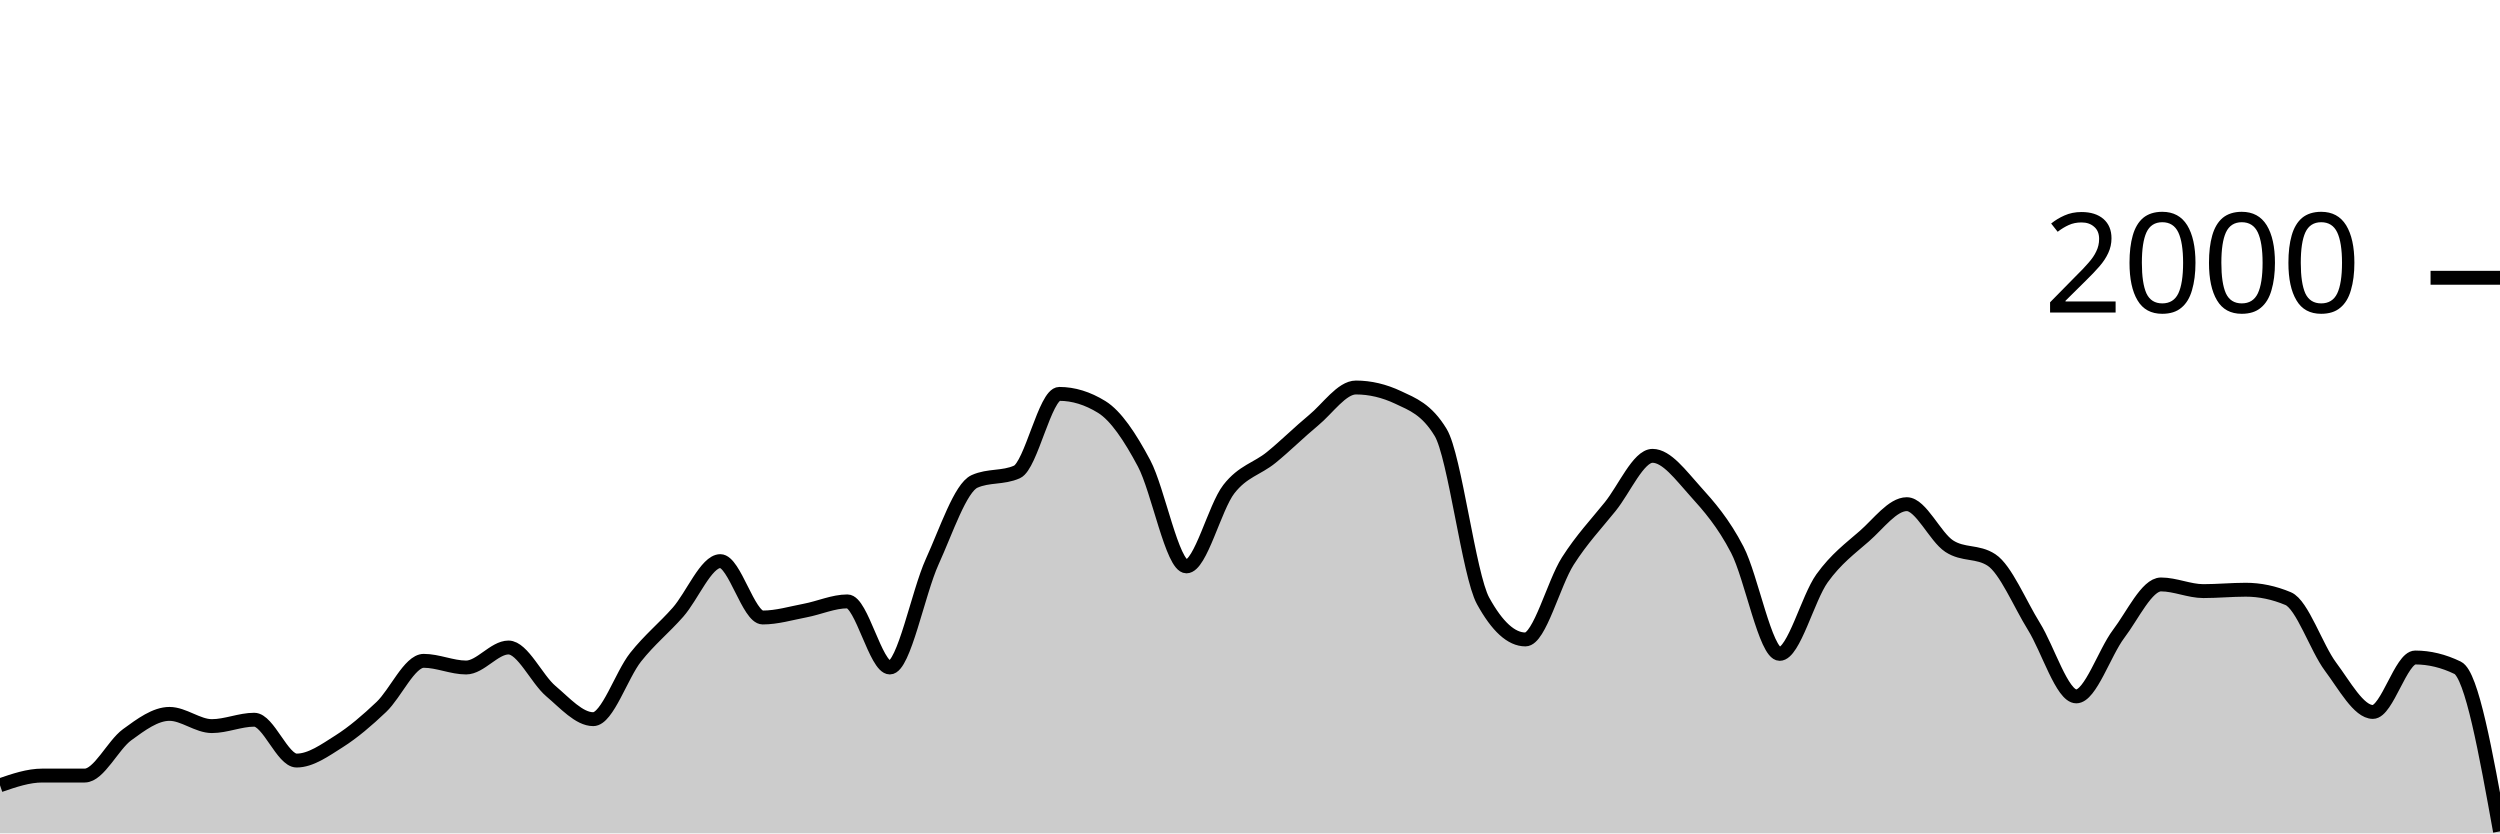
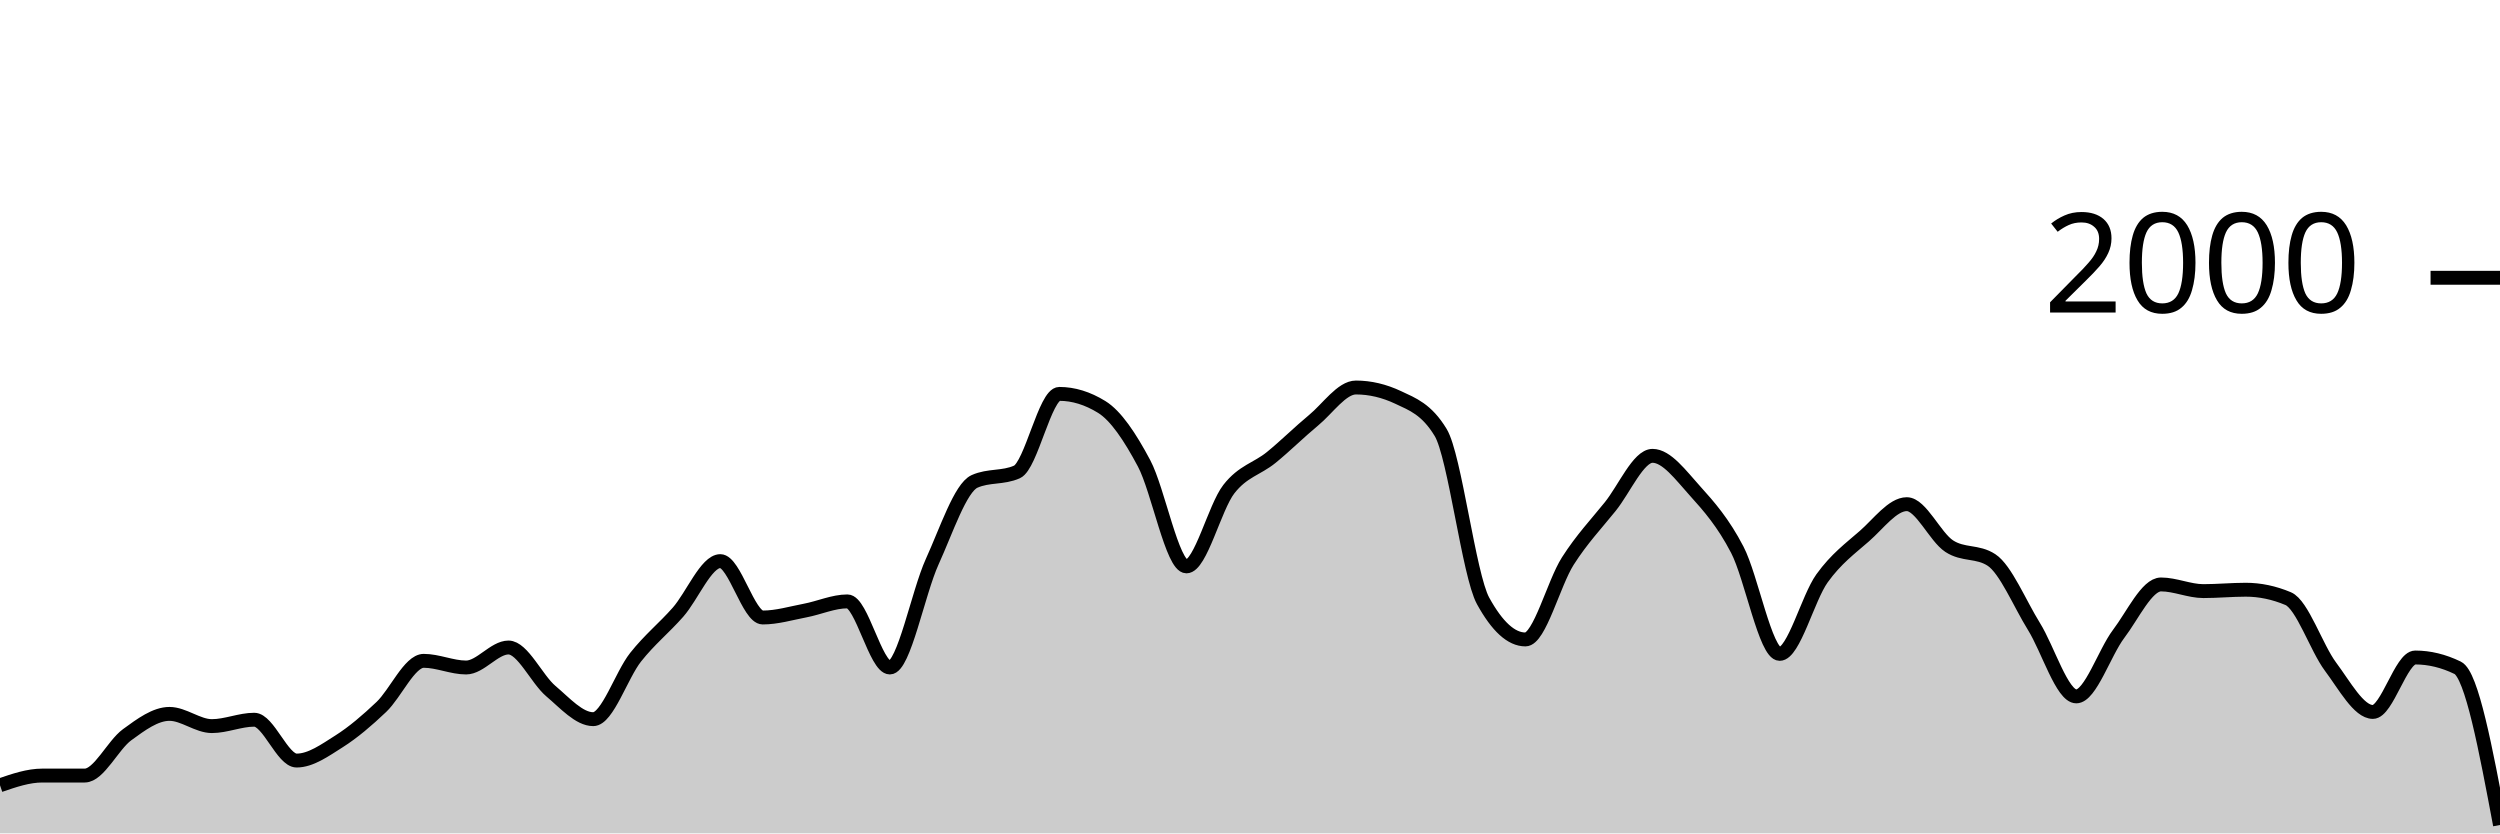
<svg xmlns="http://www.w3.org/2000/svg" viewBox="0 0 180 60">
  <g transform="translate(0,20)">
-     <path class="area" fill="rgba(0, 0, 0, 0.2)" d="M0,36.54C1.017,36.19,2.034,35.84,3.051,35.84C4.068,35.84,5.085,35.84,6.102,35.84C7.119,35.84,8.136,33.64,9.153,32.9C10.169,32.16,11.186,31.4,12.203,31.4C13.22,31.4,14.237,32.28,15.254,32.28C16.271,32.28,17.288,31.82,18.305,31.82C19.322,31.82,20.339,34.76,21.356,34.76C22.373,34.76,23.39,34.023,24.407,33.38C25.424,32.737,26.441,31.867,27.458,30.9C28.475,29.933,29.492,27.58,30.508,27.58C31.525,27.58,32.542,28.06,33.559,28.06C34.576,28.06,35.593,26.62,36.61,26.62C37.627,26.62,38.644,28.9,39.661,29.76C40.678,30.62,41.695,31.78,42.712,31.78C43.729,31.78,44.746,28.603,45.763,27.32C46.78,26.037,47.797,25.233,48.814,24.08C49.831,22.927,50.847,20.4,51.864,20.4C52.881,20.4,53.898,24.46,54.915,24.46C55.932,24.46,56.949,24.153,57.966,23.96C58.983,23.767,60,23.3,61.017,23.3C62.034,23.3,63.051,28.06,64.068,28.06C65.085,28.06,66.102,22.673,67.119,20.44C68.136,18.207,69.153,15.113,70.169,14.66C71.186,14.207,72.203,14.433,73.22,13.98C74.237,13.527,75.254,8.36,76.271,8.36C77.288,8.36,78.305,8.673,79.322,9.3C80.339,9.927,81.356,11.447,82.373,13.36C83.39,15.273,84.407,20.78,85.424,20.78C86.441,20.78,87.458,16.527,88.475,15.22C89.492,13.913,90.508,13.767,91.525,12.94C92.542,12.113,93.559,11.1,94.576,10.26C95.593,9.42,96.61,7.9,97.627,7.9C98.644,7.9,99.661,8.14,100.678,8.62C101.695,9.1,102.712,9.46,103.729,11.14C104.746,12.82,105.763,21.407,106.78,23.26C107.797,25.113,108.814,26.04,109.831,26.04C110.847,26.04,111.864,21.993,112.881,20.4C113.898,18.807,114.915,17.743,115.932,16.48C116.949,15.217,117.966,12.82,118.983,12.82C120,12.82,121.017,14.213,122.034,15.34C123.051,16.467,124.068,17.623,125.085,19.58C126.102,21.537,127.119,27.08,128.136,27.08C129.153,27.08,130.169,23.053,131.186,21.64C132.203,20.227,133.22,19.49,134.237,18.6C135.254,17.71,136.271,16.3,137.288,16.3C138.305,16.3,139.322,18.653,140.339,19.32C141.356,19.987,142.373,19.653,143.39,20.32C144.407,20.987,145.424,23.463,146.441,25.1C147.458,26.737,148.475,30.14,149.492,30.14C150.508,30.14,151.525,26.983,152.542,25.64C153.559,24.297,154.576,22.08,155.593,22.08C156.61,22.08,157.627,22.56,158.644,22.56C159.661,22.56,160.678,22.46,161.695,22.46C162.712,22.46,163.729,22.673,164.746,23.1C165.763,23.527,166.78,26.64,167.797,28C168.814,29.36,169.831,31.26,170.847,31.26C171.864,31.26,172.881,27.34,173.898,27.34C174.915,27.34,175.932,27.587,176.949,28.08C177.966,28.573,178.983,34.217,180,39.86L180,40C178.983,40,177.966,40,176.949,40C175.932,40,174.915,40,173.898,40C172.881,40,171.864,40,170.847,40C169.831,40,168.814,40,167.797,40C166.78,40,165.763,40,164.746,40C163.729,40,162.712,40,161.695,40C160.678,40,159.661,40,158.644,40C157.627,40,156.61,40,155.593,40C154.576,40,153.559,40,152.542,40C151.525,40,150.508,40,149.492,40C148.475,40,147.458,40,146.441,40C145.424,40,144.407,40,143.39,40C142.373,40,141.356,40,140.339,40C139.322,40,138.305,40,137.288,40C136.271,40,135.254,40,134.237,40C133.22,40,132.203,40,131.186,40C130.169,40,129.153,40,128.136,40C127.119,40,126.102,40,125.085,40C124.068,40,123.051,40,122.034,40C121.017,40,120,40,118.983,40C117.966,40,116.949,40,115.932,40C114.915,40,113.898,40,112.881,40C111.864,40,110.847,40,109.831,40C108.814,40,107.797,40,106.78,40C105.763,40,104.746,40,103.729,40C102.712,40,101.695,40,100.678,40C99.661,40,98.644,40,97.627,40C96.61,40,95.593,40,94.576,40C93.559,40,92.542,40,91.525,40C90.508,40,89.492,40,88.475,40C87.458,40,86.441,40,85.424,40C84.407,40,83.39,40,82.373,40C81.356,40,80.339,40,79.322,40C78.305,40,77.288,40,76.271,40C75.254,40,74.237,40,73.22,40C72.203,40,71.186,40,70.169,40C69.153,40,68.136,40,67.119,40C66.102,40,65.085,40,64.068,40C63.051,40,62.034,40,61.017,40C60,40,58.983,40,57.966,40C56.949,40,55.932,40,54.915,40C53.898,40,52.881,40,51.864,40C50.847,40,49.831,40,48.814,40C47.797,40,46.78,40,45.763,40C44.746,40,43.729,40,42.712,40C41.695,40,40.678,40,39.661,40C38.644,40,37.627,40,36.61,40C35.593,40,34.576,40,33.559,40C32.542,40,31.525,40,30.508,40C29.492,40,28.475,40,27.458,40C26.441,40,25.424,40,24.407,40C23.39,40,22.373,40,21.356,40C20.339,40,19.322,40,18.305,40C17.288,40,16.271,40,15.254,40C14.237,40,13.22,40,12.203,40C11.186,40,10.169,40,9.153,40C8.136,40,7.119,40,6.102,40C5.085,40,4.068,40,3.051,40C2.034,40,1.017,40,0,40Z" />
-     <path class="line" stroke="black" fill="none" d="M0,36.54C1.017,36.19,2.034,35.84,3.051,35.84C4.068,35.84,5.085,35.84,6.102,35.84C7.119,35.84,8.136,33.64,9.153,32.9C10.169,32.16,11.186,31.4,12.203,31.4C13.22,31.4,14.237,32.28,15.254,32.28C16.271,32.28,17.288,31.82,18.305,31.82C19.322,31.82,20.339,34.76,21.356,34.76C22.373,34.76,23.39,34.023,24.407,33.38C25.424,32.737,26.441,31.867,27.458,30.9C28.475,29.933,29.492,27.58,30.508,27.58C31.525,27.58,32.542,28.06,33.559,28.06C34.576,28.06,35.593,26.62,36.61,26.62C37.627,26.62,38.644,28.9,39.661,29.76C40.678,30.62,41.695,31.78,42.712,31.78C43.729,31.78,44.746,28.603,45.763,27.32C46.78,26.037,47.797,25.233,48.814,24.08C49.831,22.927,50.847,20.4,51.864,20.4C52.881,20.4,53.898,24.46,54.915,24.46C55.932,24.46,56.949,24.153,57.966,23.96C58.983,23.767,60,23.3,61.017,23.3C62.034,23.3,63.051,28.06,64.068,28.06C65.085,28.06,66.102,22.673,67.119,20.44C68.136,18.207,69.153,15.113,70.169,14.66C71.186,14.207,72.203,14.433,73.22,13.98C74.237,13.527,75.254,8.36,76.271,8.36C77.288,8.36,78.305,8.673,79.322,9.3C80.339,9.927,81.356,11.447,82.373,13.36C83.39,15.273,84.407,20.78,85.424,20.78C86.441,20.78,87.458,16.527,88.475,15.22C89.492,13.913,90.508,13.767,91.525,12.94C92.542,12.113,93.559,11.1,94.576,10.26C95.593,9.42,96.61,7.9,97.627,7.9C98.644,7.9,99.661,8.14,100.678,8.62C101.695,9.1,102.712,9.46,103.729,11.14C104.746,12.82,105.763,21.407,106.78,23.26C107.797,25.113,108.814,26.04,109.831,26.04C110.847,26.04,111.864,21.993,112.881,20.4C113.898,18.807,114.915,17.743,115.932,16.48C116.949,15.217,117.966,12.82,118.983,12.82C120,12.82,121.017,14.213,122.034,15.34C123.051,16.467,124.068,17.623,125.085,19.58C126.102,21.537,127.119,27.08,128.136,27.08C129.153,27.08,130.169,23.053,131.186,21.64C132.203,20.227,133.22,19.49,134.237,18.6C135.254,17.71,136.271,16.3,137.288,16.3C138.305,16.3,139.322,18.653,140.339,19.32C141.356,19.987,142.373,19.653,143.39,20.32C144.407,20.987,145.424,23.463,146.441,25.1C147.458,26.737,148.475,30.14,149.492,30.14C150.508,30.14,151.525,26.983,152.542,25.64C153.559,24.297,154.576,22.08,155.593,22.08C156.61,22.08,157.627,22.56,158.644,22.56C159.661,22.56,160.678,22.46,161.695,22.46C162.712,22.46,163.729,22.673,164.746,23.1C165.763,23.527,166.78,26.64,167.797,28C168.814,29.36,169.831,31.26,170.847,31.26C171.864,31.26,172.881,27.34,173.898,27.34C174.915,27.34,175.932,27.587,176.949,28.08C177.966,28.573,178.983,34.217,180,39.86" />
+     <path class="area" fill="rgba(0, 0, 0, 0.2)" d="M0,36.54C1.017,36.19,2.034,35.84,3.051,35.84C4.068,35.84,5.085,35.84,6.102,35.84C7.119,35.84,8.136,33.64,9.153,32.9C10.169,32.16,11.186,31.4,12.203,31.4C13.22,31.4,14.237,32.28,15.254,32.28C16.271,32.28,17.288,31.82,18.305,31.82C19.322,31.82,20.339,34.76,21.356,34.76C22.373,34.76,23.39,34.023,24.407,33.38C25.424,32.737,26.441,31.867,27.458,30.9C28.475,29.933,29.492,27.58,30.508,27.58C31.525,27.58,32.542,28.06,33.559,28.06C34.576,28.06,35.593,26.62,36.61,26.62C37.627,26.62,38.644,28.9,39.661,29.76C40.678,30.62,41.695,31.78,42.712,31.78C43.729,31.78,44.746,28.603,45.763,27.32C46.78,26.037,47.797,25.233,48.814,24.08C49.831,22.927,50.847,20.4,51.864,20.4C52.881,20.4,53.898,24.46,54.915,24.46C55.932,24.46,56.949,24.153,57.966,23.96C58.983,23.767,60,23.3,61.017,23.3C62.034,23.3,63.051,28.06,64.068,28.06C65.085,28.06,66.102,22.673,67.119,20.44C68.136,18.207,69.153,15.113,70.169,14.66C71.186,14.207,72.203,14.433,73.22,13.98C74.237,13.527,75.254,8.36,76.271,8.36C77.288,8.36,78.305,8.673,79.322,9.3C80.339,9.927,81.356,11.447,82.373,13.36C83.39,15.273,84.407,20.78,85.424,20.78C86.441,20.78,87.458,16.527,88.475,15.22C89.492,13.913,90.508,13.767,91.525,12.94C92.542,12.113,93.559,11.1,94.576,10.26C95.593,9.42,96.61,7.9,97.627,7.9C98.644,7.9,99.661,8.14,100.678,8.62C101.695,9.1,102.712,9.46,103.729,11.14C104.746,12.82,105.763,21.407,106.78,23.26C107.797,25.113,108.814,26.04,109.831,26.04C110.847,26.04,111.864,21.993,112.881,20.4C113.898,18.807,114.915,17.743,115.932,16.48C116.949,15.217,117.966,12.82,118.983,12.82C120,12.82,121.017,14.213,122.034,15.34C123.051,16.467,124.068,17.623,125.085,19.58C126.102,21.537,127.119,27.08,128.136,27.08C129.153,27.08,130.169,23.053,131.186,21.64C132.203,20.227,133.22,19.49,134.237,18.6C135.254,17.71,136.271,16.3,137.288,16.3C138.305,16.3,139.322,18.653,140.339,19.32C141.356,19.987,142.373,19.653,143.39,20.32C144.407,20.987,145.424,23.463,146.441,25.1C147.458,26.737,148.475,30.14,149.492,30.14C150.508,30.14,151.525,26.983,152.542,25.64C153.559,24.297,154.576,22.08,155.593,22.08C156.61,22.08,157.627,22.56,158.644,22.56C159.661,22.56,160.678,22.46,161.695,22.46C162.712,22.46,163.729,22.673,164.746,23.1C165.763,23.527,166.78,26.64,167.797,28C168.814,29.36,169.831,31.26,170.847,31.26C171.864,31.26,172.881,27.34,173.898,27.34C174.915,27.34,175.932,27.587,176.949,28.08C177.966,28.573,178.983,33.987,180,39.4L180,40C178.983,40,177.966,40,176.949,40C175.932,40,174.915,40,173.898,40C172.881,40,171.864,40,170.847,40C169.831,40,168.814,40,167.797,40C166.78,40,165.763,40,164.746,40C163.729,40,162.712,40,161.695,40C160.678,40,159.661,40,158.644,40C157.627,40,156.61,40,155.593,40C154.576,40,153.559,40,152.542,40C151.525,40,150.508,40,149.492,40C148.475,40,147.458,40,146.441,40C145.424,40,144.407,40,143.39,40C142.373,40,141.356,40,140.339,40C139.322,40,138.305,40,137.288,40C136.271,40,135.254,40,134.237,40C133.22,40,132.203,40,131.186,40C130.169,40,129.153,40,128.136,40C127.119,40,126.102,40,125.085,40C124.068,40,123.051,40,122.034,40C121.017,40,120,40,118.983,40C117.966,40,116.949,40,115.932,40C114.915,40,113.898,40,112.881,40C111.864,40,110.847,40,109.831,40C108.814,40,107.797,40,106.78,40C105.763,40,104.746,40,103.729,40C102.712,40,101.695,40,100.678,40C99.661,40,98.644,40,97.627,40C96.61,40,95.593,40,94.576,40C93.559,40,92.542,40,91.525,40C90.508,40,89.492,40,88.475,40C87.458,40,86.441,40,85.424,40C84.407,40,83.39,40,82.373,40C81.356,40,80.339,40,79.322,40C78.305,40,77.288,40,76.271,40C75.254,40,74.237,40,73.22,40C72.203,40,71.186,40,70.169,40C69.153,40,68.136,40,67.119,40C66.102,40,65.085,40,64.068,40C63.051,40,62.034,40,61.017,40C60,40,58.983,40,57.966,40C56.949,40,55.932,40,54.915,40C53.898,40,52.881,40,51.864,40C50.847,40,49.831,40,48.814,40C47.797,40,46.78,40,45.763,40C44.746,40,43.729,40,42.712,40C41.695,40,40.678,40,39.661,40C38.644,40,37.627,40,36.61,40C35.593,40,34.576,40,33.559,40C32.542,40,31.525,40,30.508,40C29.492,40,28.475,40,27.458,40C26.441,40,25.424,40,24.407,40C23.39,40,22.373,40,21.356,40C20.339,40,19.322,40,18.305,40C17.288,40,16.271,40,15.254,40C14.237,40,13.22,40,12.203,40C11.186,40,10.169,40,9.153,40C8.136,40,7.119,40,6.102,40C5.085,40,4.068,40,3.051,40C2.034,40,1.017,40,0,40Z" />
+     <path class="line" stroke="black" fill="none" d="M0,36.54C1.017,36.19,2.034,35.84,3.051,35.84C4.068,35.84,5.085,35.84,6.102,35.84C7.119,35.84,8.136,33.64,9.153,32.9C10.169,32.16,11.186,31.4,12.203,31.4C13.22,31.4,14.237,32.28,15.254,32.28C16.271,32.28,17.288,31.82,18.305,31.82C19.322,31.82,20.339,34.76,21.356,34.76C22.373,34.76,23.39,34.023,24.407,33.38C25.424,32.737,26.441,31.867,27.458,30.9C28.475,29.933,29.492,27.58,30.508,27.58C31.525,27.58,32.542,28.06,33.559,28.06C34.576,28.06,35.593,26.62,36.61,26.62C37.627,26.62,38.644,28.9,39.661,29.76C40.678,30.62,41.695,31.78,42.712,31.78C43.729,31.78,44.746,28.603,45.763,27.32C46.78,26.037,47.797,25.233,48.814,24.08C49.831,22.927,50.847,20.4,51.864,20.4C52.881,20.4,53.898,24.46,54.915,24.46C55.932,24.46,56.949,24.153,57.966,23.96C58.983,23.767,60,23.3,61.017,23.3C62.034,23.3,63.051,28.06,64.068,28.06C65.085,28.06,66.102,22.673,67.119,20.44C68.136,18.207,69.153,15.113,70.169,14.66C71.186,14.207,72.203,14.433,73.22,13.98C74.237,13.527,75.254,8.36,76.271,8.36C77.288,8.36,78.305,8.673,79.322,9.3C80.339,9.927,81.356,11.447,82.373,13.36C83.39,15.273,84.407,20.78,85.424,20.78C86.441,20.78,87.458,16.527,88.475,15.22C89.492,13.913,90.508,13.767,91.525,12.94C92.542,12.113,93.559,11.1,94.576,10.26C95.593,9.42,96.61,7.9,97.627,7.9C98.644,7.9,99.661,8.14,100.678,8.62C101.695,9.1,102.712,9.46,103.729,11.14C104.746,12.82,105.763,21.407,106.78,23.26C107.797,25.113,108.814,26.04,109.831,26.04C110.847,26.04,111.864,21.993,112.881,20.4C113.898,18.807,114.915,17.743,115.932,16.48C116.949,15.217,117.966,12.82,118.983,12.82C120,12.82,121.017,14.213,122.034,15.34C123.051,16.467,124.068,17.623,125.085,19.58C126.102,21.537,127.119,27.08,128.136,27.08C129.153,27.08,130.169,23.053,131.186,21.64C132.203,20.227,133.22,19.49,134.237,18.6C135.254,17.71,136.271,16.3,137.288,16.3C138.305,16.3,139.322,18.653,140.339,19.32C141.356,19.987,142.373,19.653,143.39,20.32C144.407,20.987,145.424,23.463,146.441,25.1C147.458,26.737,148.475,30.14,149.492,30.14C150.508,30.14,151.525,26.983,152.542,25.64C153.559,24.297,154.576,22.08,155.593,22.08C156.61,22.08,157.627,22.56,158.644,22.56C159.661,22.56,160.678,22.46,161.695,22.46C162.712,22.46,163.729,22.673,164.746,23.1C165.763,23.527,166.78,26.64,167.797,28C168.814,29.36,169.831,31.26,170.847,31.26C171.864,31.26,172.881,27.34,173.898,27.34C174.915,27.34,175.932,27.587,176.949,28.08C177.966,28.573,178.983,33.987,180,39.4" />
    <path class="axis-ceiling" stroke-width="1" stroke="black" fill="none" d="M175,0L180,0" />
    <text class="axis-ceiling-label" font-family="sans-serif" text-anchor="end" font-size="10px" x="170" y="2.5">2000</text>
  </g>
</svg>
